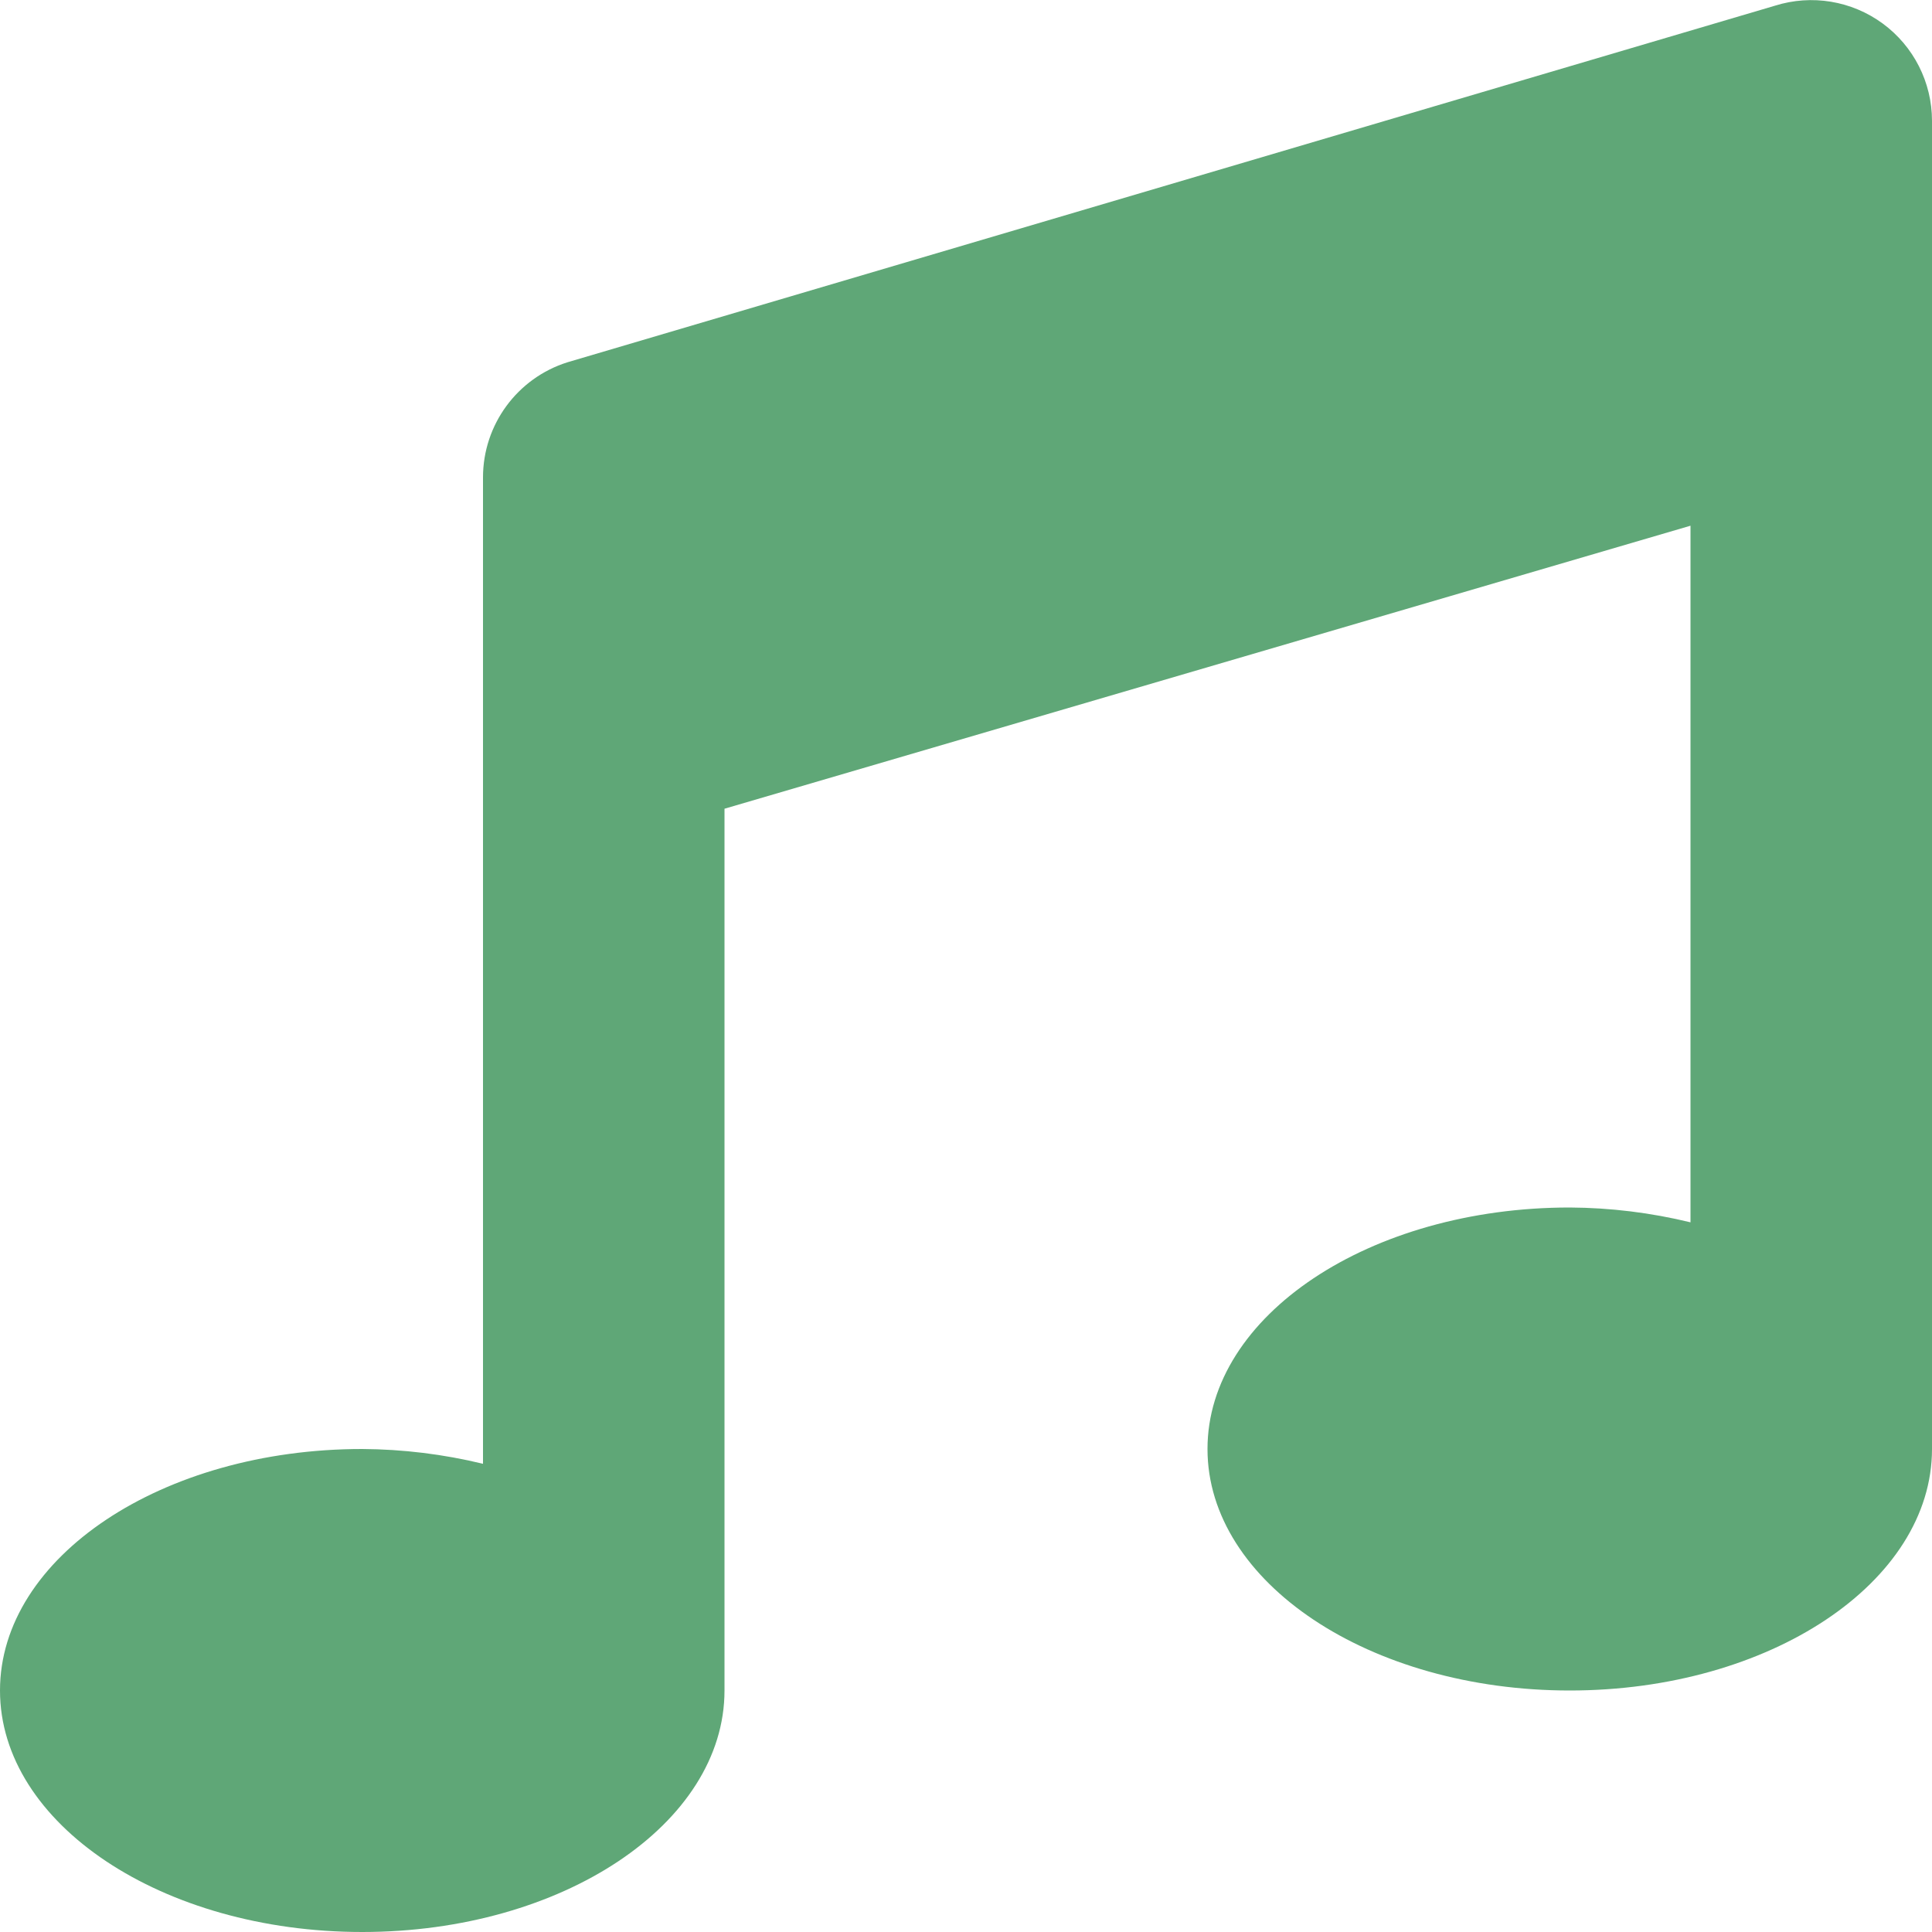
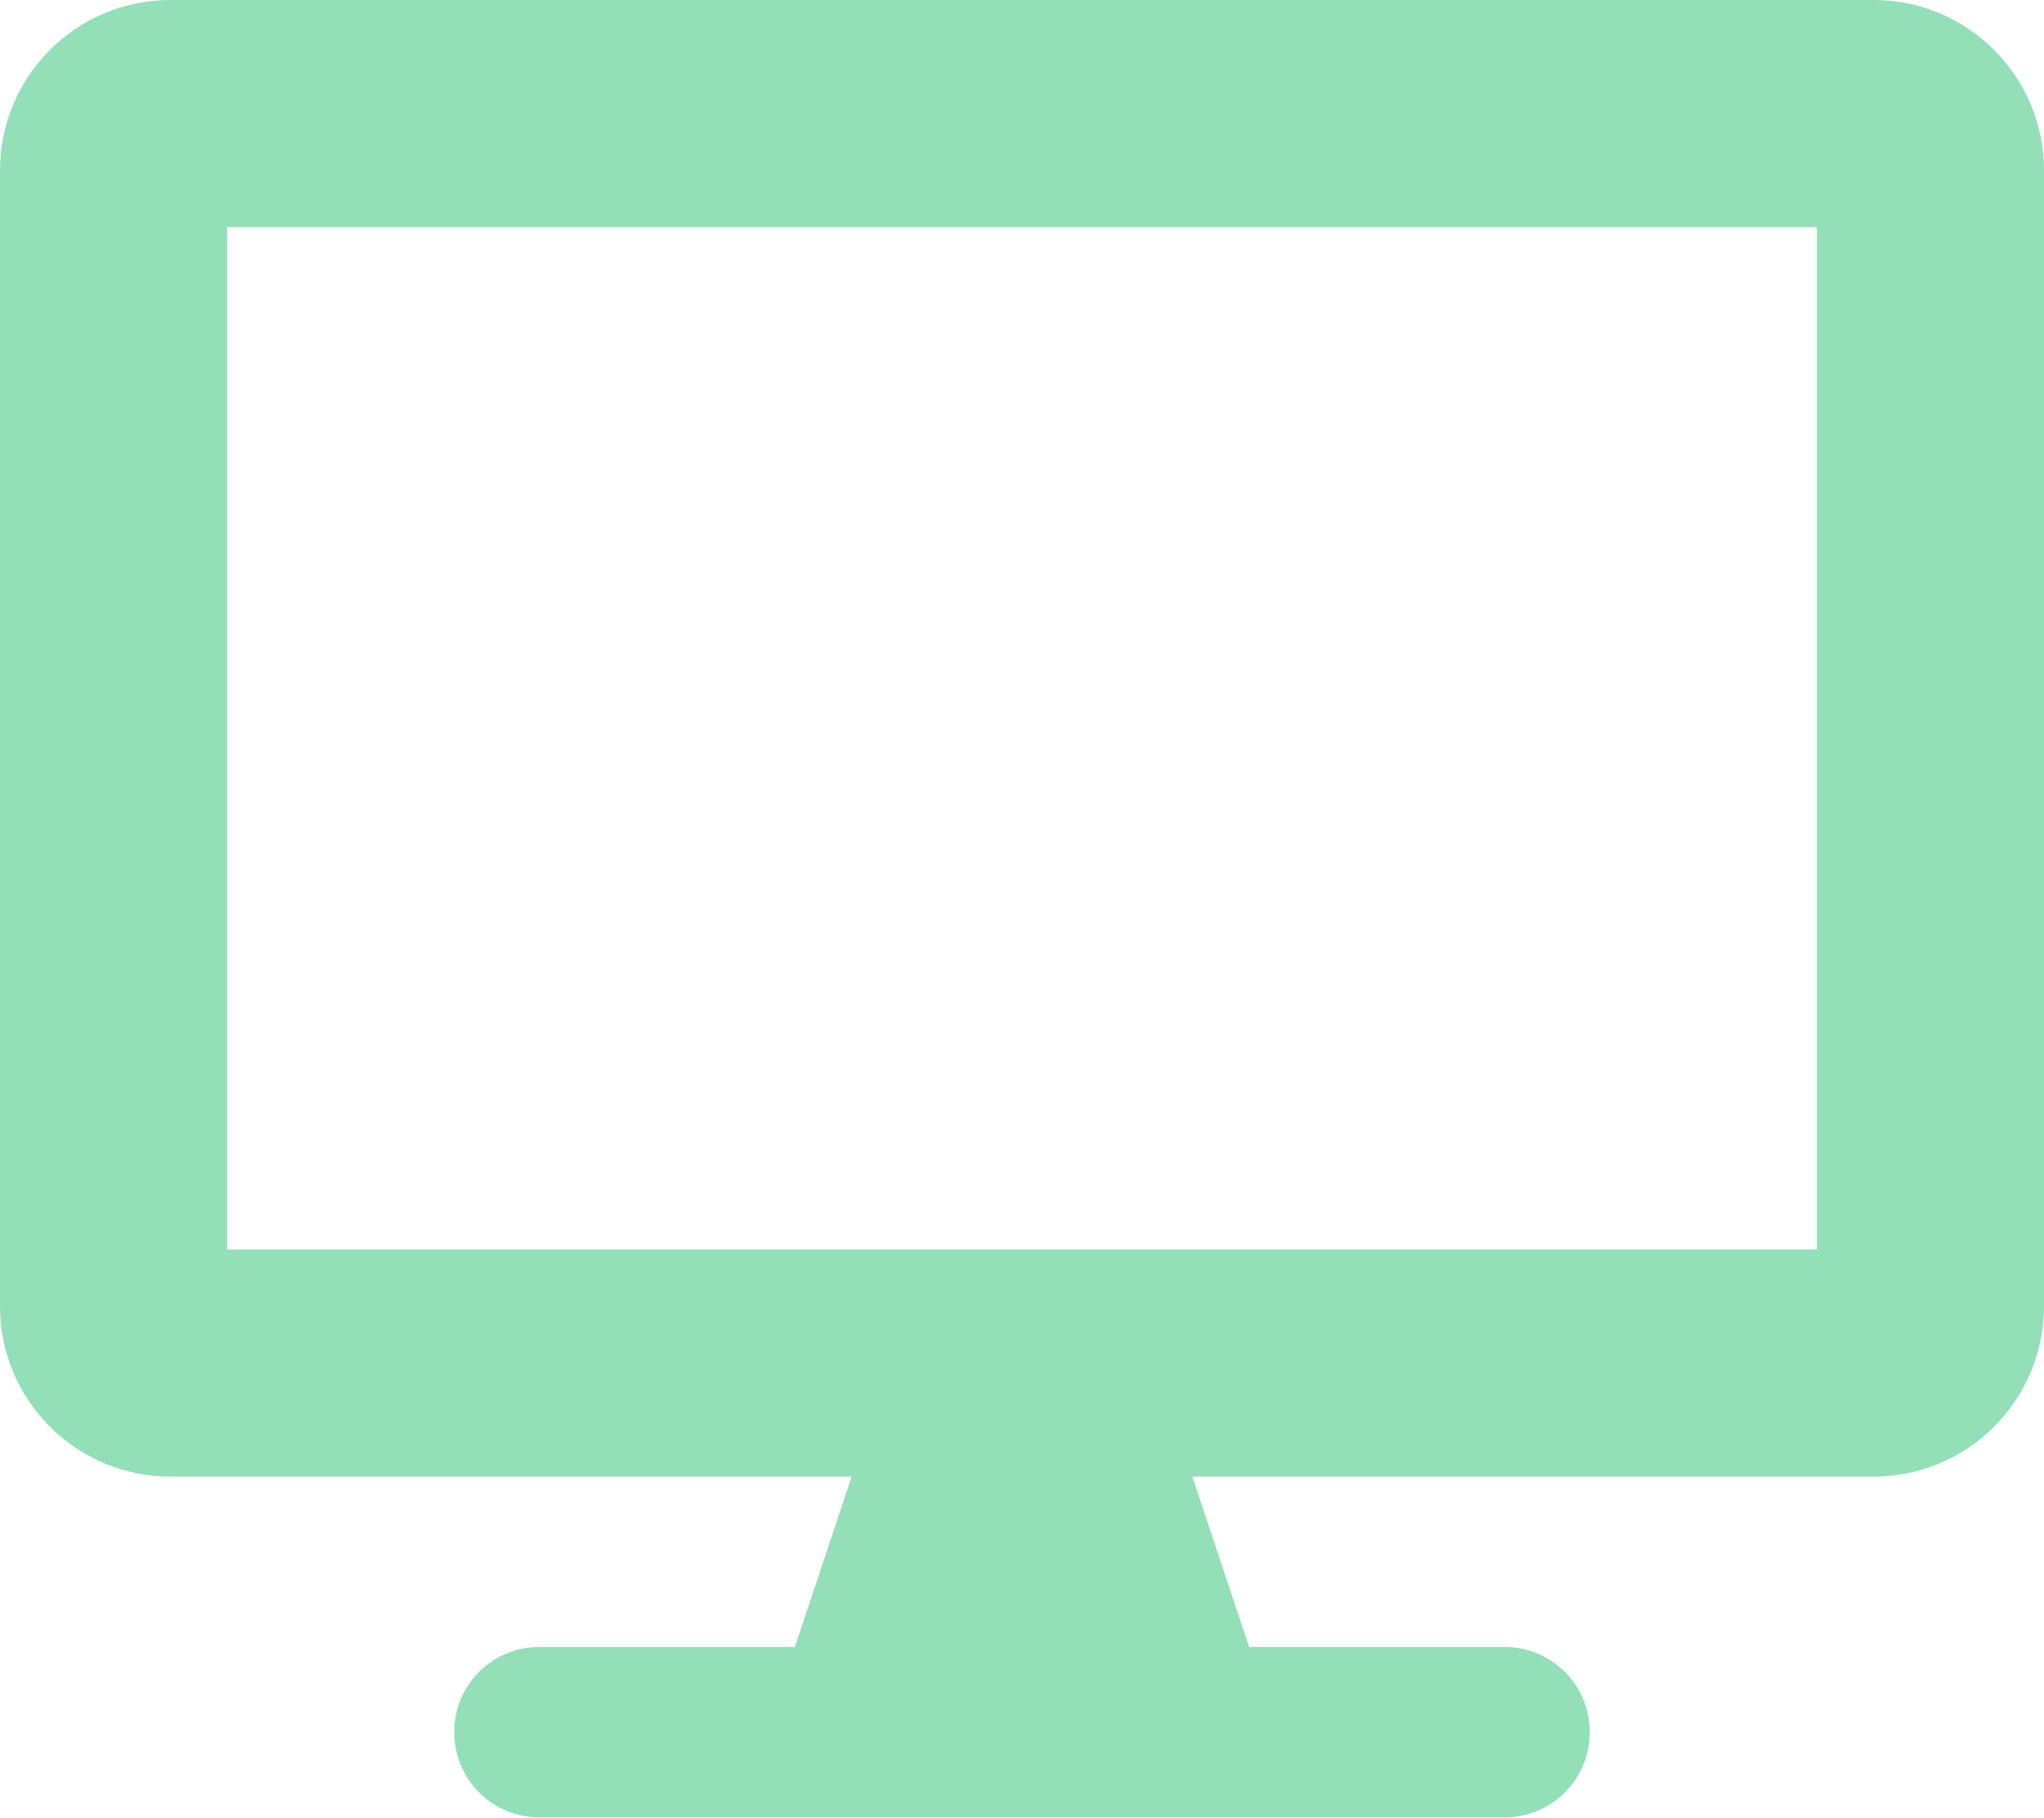
- <svg xmlns="http://www.w3.org/2000/svg" style="fill:#5FA777;" viewBox="0 0 512 512">
-   <path d="M470.38 1.51L150.41 96A32 32 0 0 0 128 126.51v261.41A139 139 0 0 0 96 384c-53 0-96 28.66-96 64s43 64 96 64 96-28.66 96-64V214.32l256-75v184.61a138.4 138.4 0 0 0-32-3.93c-53 0-96 28.66-96 64s43 64 96 64 96-28.65 96-64V32a32 32 0 0 0-41.62-30.49z" />
+ <svg xmlns="http://www.w3.org/2000/svg" style="fill:#93DFB8;" viewBox="0 0 576 512">
+   <path d="M528 0H48C21.5 0 0 21.5 0 48v320c0 26.5 21.5 48 48 48h192l-16 48h-72c-13.3 0-24 10.7-24 24s10.7 24 24 24h272c13.3 0 24-10.7 24-24s-10.7-24-24-24h-72l-16-48h192c26.5 0 48-21.5 48-48V48c0-26.5-21.5-48-48-48zm-16 352H64V64h448v288z" />
</svg>
